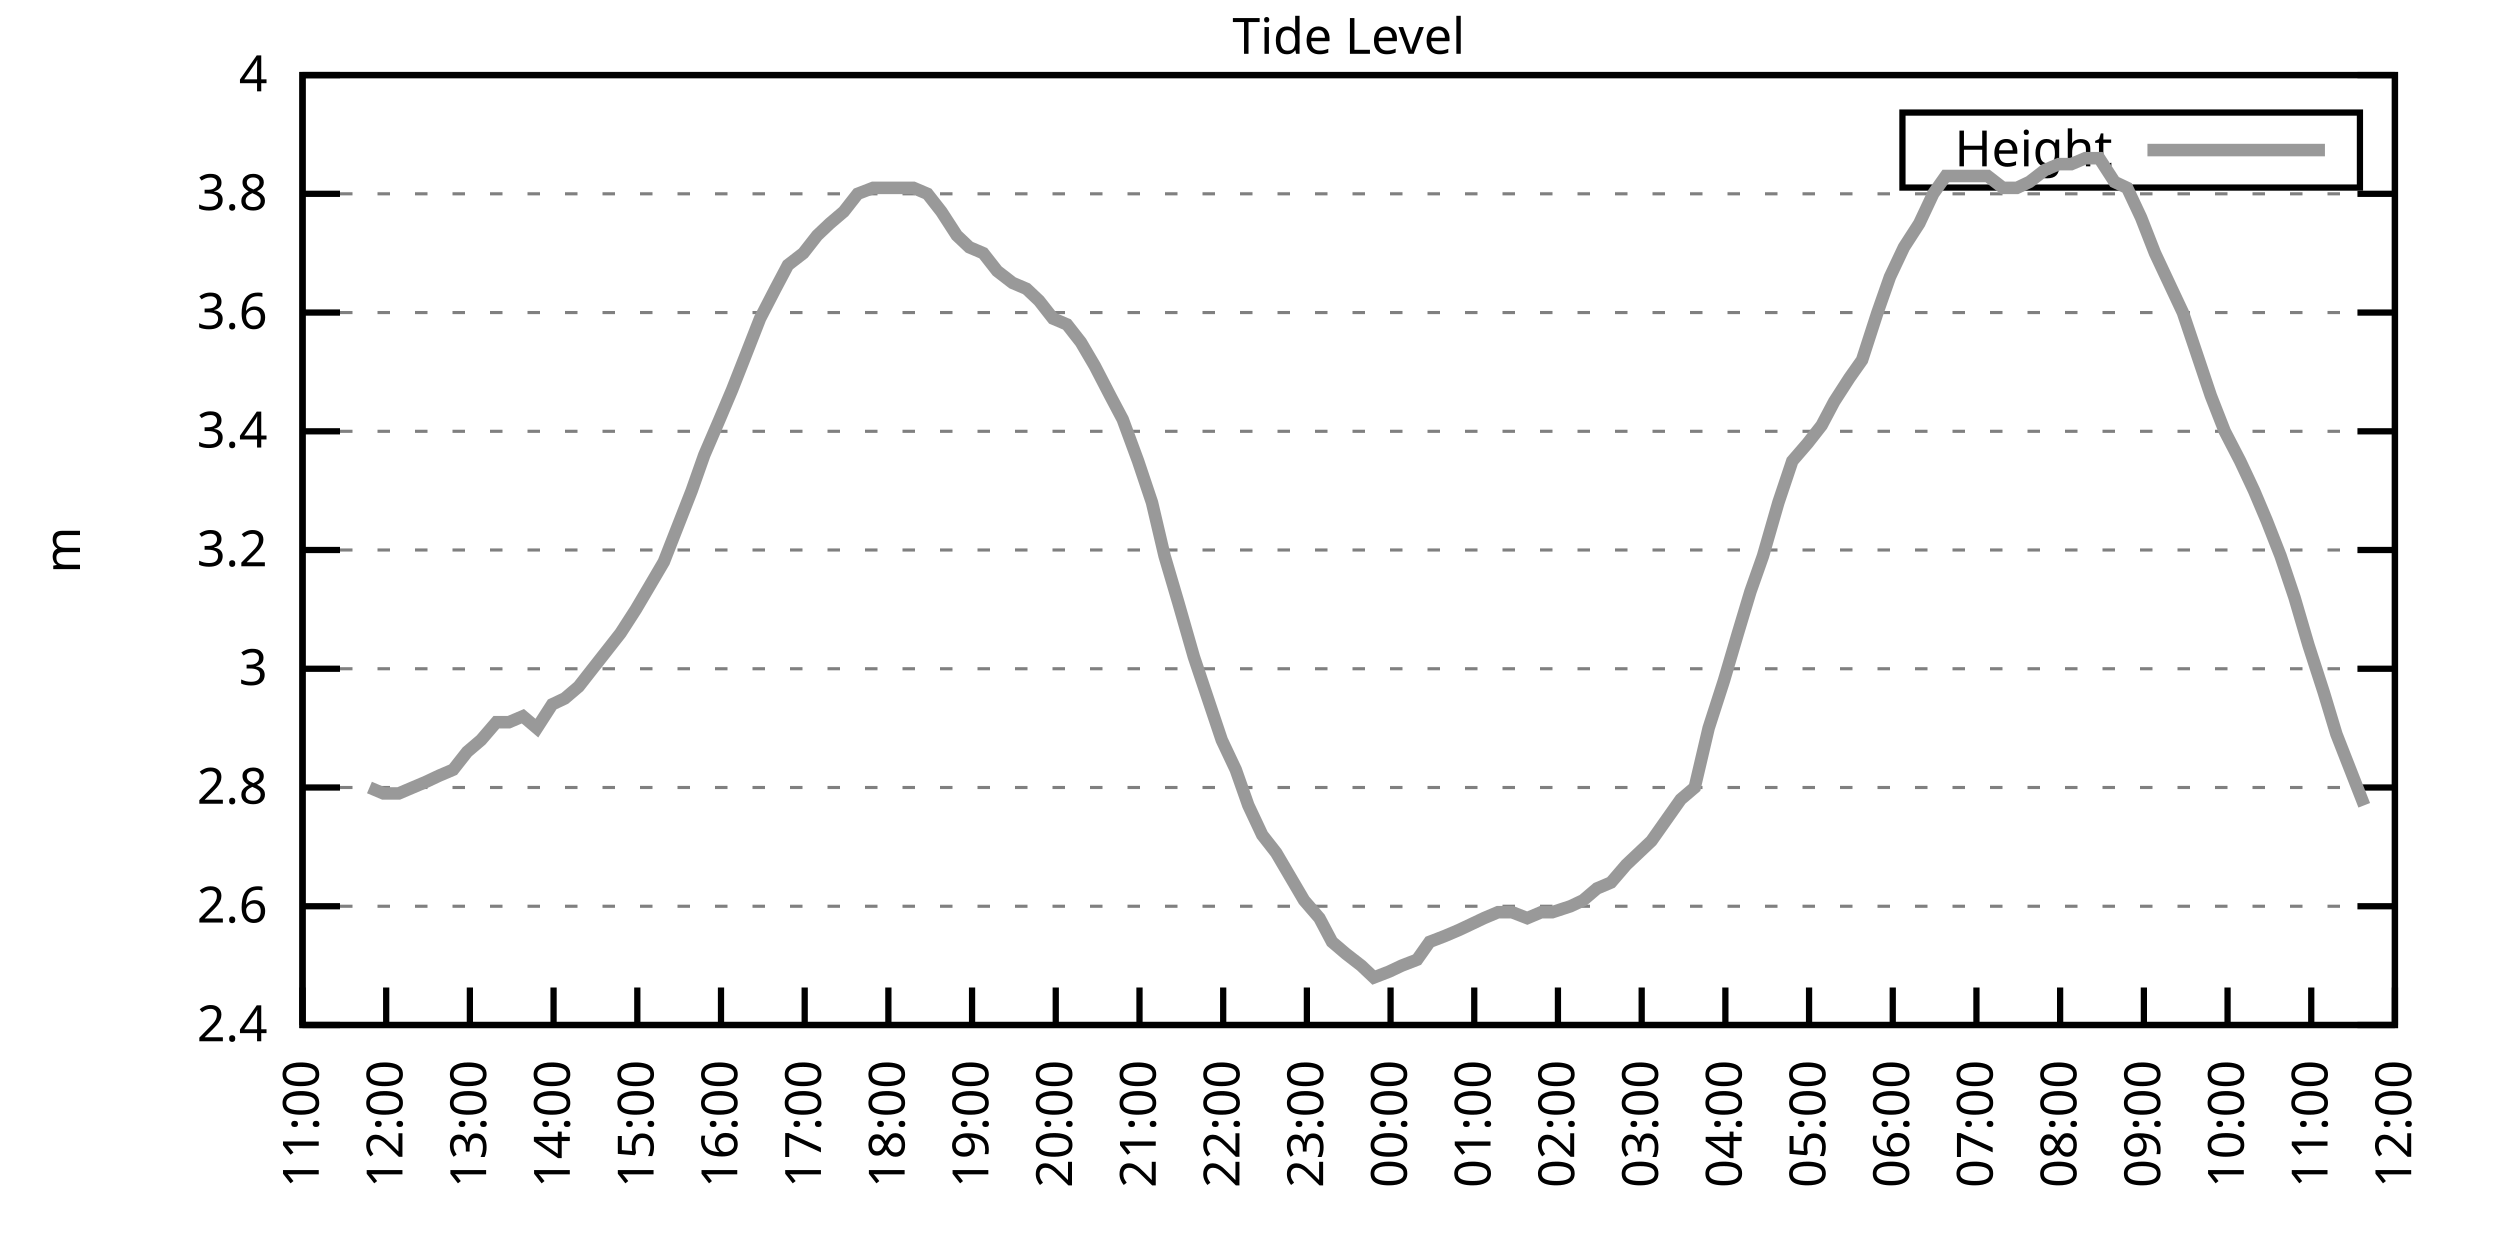
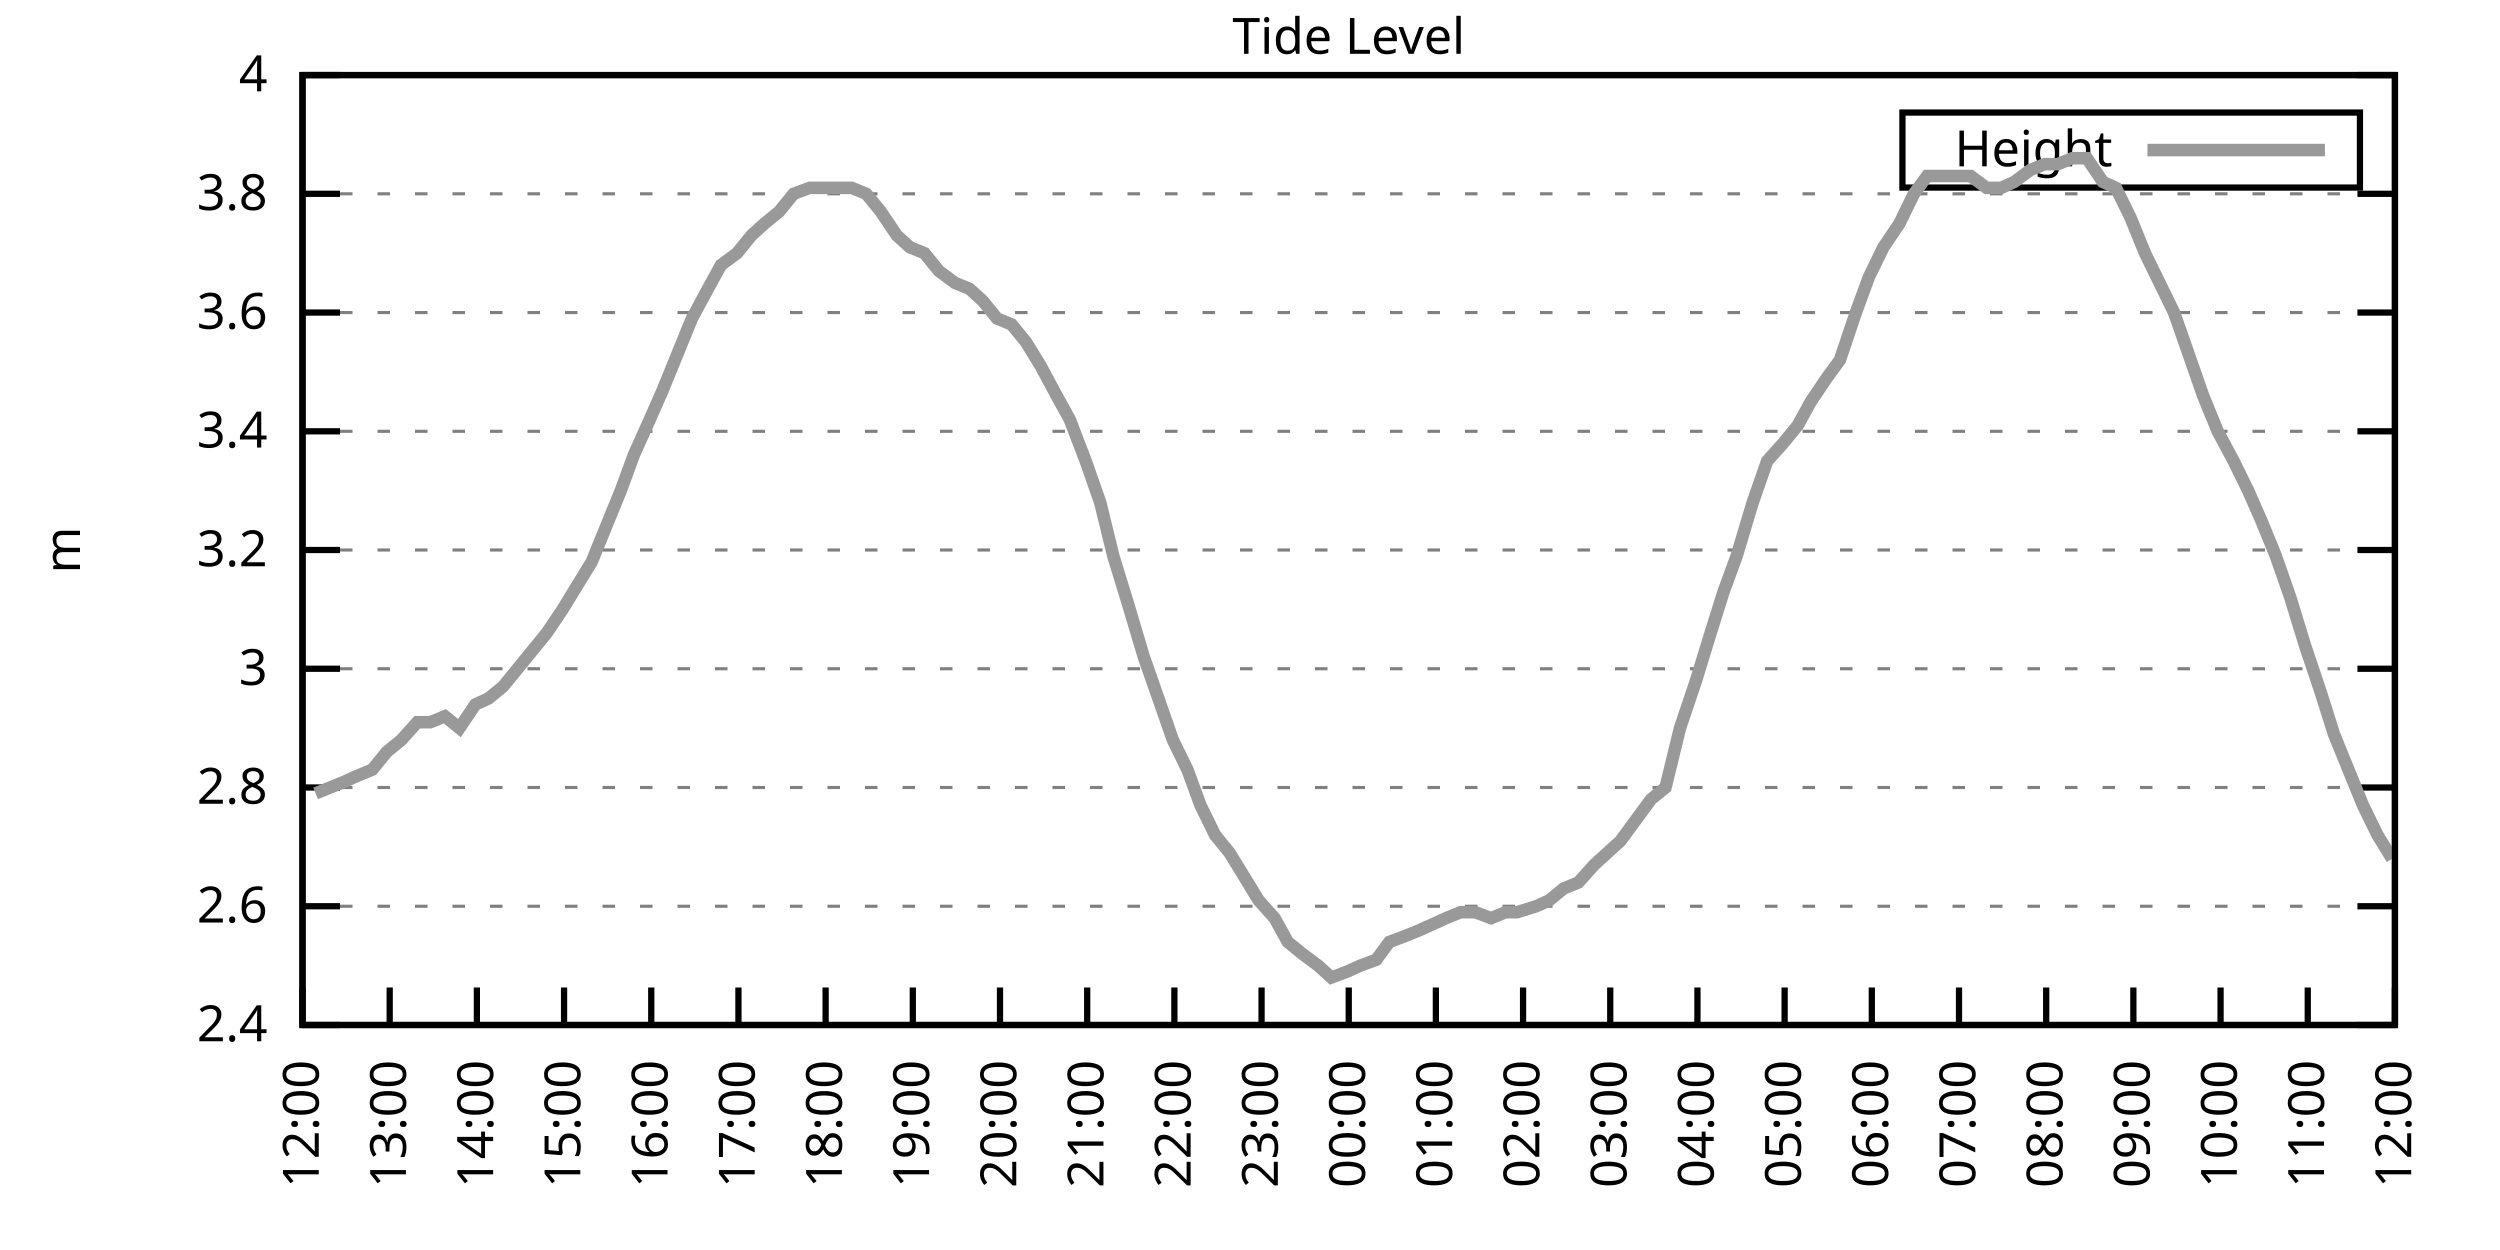
<svg xmlns="http://www.w3.org/2000/svg" xmlns:xlink="http://www.w3.org/1999/xlink" width="400" height="200" viewBox="0 0 400 200">
  <g id="gnuplot_canvas">
    <rect x="0" y="0" width="400" height="200" fill="none" />
    <defs>
      <circle id="gpDot" r="0.5" stroke-width="0.5" stroke="currentColor" />
      <path id="gpPt0" stroke-width="0.333" stroke="currentColor" d="M-1,0 h2 M0,-1 v2" />
      <path id="gpPt1" stroke-width="0.333" stroke="currentColor" d="M-1,-1 L1,1 M1,-1 L-1,1" />
      <path id="gpPt2" stroke-width="0.333" stroke="currentColor" d="M-1,0 L1,0 M0,-1 L0,1 M-1,-1 L1,1 M-1,1 L1,-1" />
      <rect id="gpPt3" stroke-width="0.333" stroke="currentColor" x="-1" y="-1" width="2" height="2" />
      <rect id="gpPt4" stroke-width="0.333" stroke="currentColor" fill="currentColor" x="-1" y="-1" width="2" height="2" />
      <circle id="gpPt5" stroke-width="0.333" stroke="currentColor" cx="0" cy="0" r="1" />
      <use xlink:href="#gpPt5" id="gpPt6" fill="currentColor" stroke="none" />
      <path id="gpPt7" stroke-width="0.333" stroke="currentColor" d="M0,-1.33 L-1.33,0.67 L1.33,0.67 z" />
      <use xlink:href="#gpPt7" id="gpPt8" fill="currentColor" stroke="none" />
      <use xlink:href="#gpPt7" id="gpPt9" stroke="currentColor" transform="rotate(180)" />
      <use xlink:href="#gpPt9" id="gpPt10" fill="currentColor" stroke="none" />
      <use xlink:href="#gpPt3" id="gpPt11" stroke="currentColor" transform="rotate(45)" />
      <use xlink:href="#gpPt11" id="gpPt12" fill="currentColor" stroke="none" />
      <path id="gpPt13" stroke-width="0.333" stroke="currentColor" d="M0,1.330 L1.265,0.411 L0.782,-1.067 L-0.782,-1.076 L-1.265,0.411 z" />
      <use xlink:href="#gpPt13" id="gpPt14" fill="currentColor" stroke="none" />
      <filter id="textbox" filterUnits="objectBoundingBox" x="0" y="0" height="1" width="1">
        <feFlood flood-color="white" flood-opacity="1" result="bgnd" />
        <feComposite in="SourceGraphic" in2="bgnd" operator="atop" />
      </filter>
      <filter id="greybox" filterUnits="objectBoundingBox" x="0" y="0" height="1" width="1">
        <feFlood flood-color="lightgrey" flood-opacity="1" result="grey" />
        <feComposite in="SourceGraphic" in2="grey" operator="atop" />
      </filter>
    </defs>
    <g fill="none" color="white" stroke="currentColor" stroke-width="1.00" stroke-linecap="butt" stroke-linejoin="miter">
</g>
    <g fill="none" color="black" stroke="currentColor" stroke-width="1.00" stroke-linecap="butt" stroke-linejoin="miter">
      <g stroke="none" shape-rendering="crispEdges">
        <polygon fill="rgb(255, 255, 255)" points="48.40,164.00 383.18,164.00 383.18,12.02 48.40,12.02 " />
      </g>
    </g>
    <g fill="none" color="black" stroke="currentColor" stroke-width="1.00" stroke-linecap="butt" stroke-linejoin="miter">
</g>
    <g fill="none" color="black" stroke="black" stroke-width="0.50" stroke-linecap="butt" stroke-linejoin="miter">
</g>
    <g fill="none" color="gray" stroke="currentColor" stroke-width="0.50" stroke-linecap="butt" stroke-linejoin="miter">
      <path stroke="gray" stroke-dasharray="2,4" class="gridline" d="M48.40,164.00 L383.19,164.00  " />
    </g>
    <g fill="none" color="gray" stroke="gray" stroke-width="1.00" stroke-linecap="butt" stroke-linejoin="miter">
</g>
    <g fill="none" color="black" stroke="currentColor" stroke-width="1.00" stroke-linecap="butt" stroke-linejoin="miter">
      <path stroke="black" d="M48.40,164.00 L54.40,164.00 M383.19,164.00 L377.19,164.00  " />
      <g transform="translate(42.80,166.60)" stroke="none" fill="black" font-family="Sans" font-size="8.00" text-anchor="end">
        <text>
          <tspan font-family="Sans"> 2.4</tspan>
        </text>
      </g>
    </g>
    <g fill="none" color="black" stroke="currentColor" stroke-width="1.00" stroke-linecap="butt" stroke-linejoin="miter">
</g>
    <g fill="none" color="black" stroke="black" stroke-width="0.50" stroke-linecap="butt" stroke-linejoin="miter">
</g>
    <g fill="none" color="gray" stroke="currentColor" stroke-width="0.50" stroke-linecap="butt" stroke-linejoin="miter">
      <path stroke="gray" stroke-dasharray="2,4" class="gridline" d="M48.40,145.00 L383.19,145.00  " />
    </g>
    <g fill="none" color="gray" stroke="gray" stroke-width="1.00" stroke-linecap="butt" stroke-linejoin="miter">
</g>
    <g fill="none" color="black" stroke="currentColor" stroke-width="1.00" stroke-linecap="butt" stroke-linejoin="miter">
      <path stroke="black" d="M48.40,145.00 L54.40,145.00 M383.19,145.00 L377.19,145.00  " />
      <g transform="translate(42.80,147.60)" stroke="none" fill="black" font-family="Sans" font-size="8.00" text-anchor="end">
        <text>
          <tspan font-family="Sans"> 2.6</tspan>
        </text>
      </g>
    </g>
    <g fill="none" color="black" stroke="currentColor" stroke-width="1.00" stroke-linecap="butt" stroke-linejoin="miter">
</g>
    <g fill="none" color="black" stroke="black" stroke-width="0.50" stroke-linecap="butt" stroke-linejoin="miter">
</g>
    <g fill="none" color="gray" stroke="currentColor" stroke-width="0.50" stroke-linecap="butt" stroke-linejoin="miter">
      <path stroke="gray" stroke-dasharray="2,4" class="gridline" d="M48.40,126.00 L383.19,126.00  " />
    </g>
    <g fill="none" color="gray" stroke="gray" stroke-width="1.00" stroke-linecap="butt" stroke-linejoin="miter">
</g>
    <g fill="none" color="black" stroke="currentColor" stroke-width="1.00" stroke-linecap="butt" stroke-linejoin="miter">
      <path stroke="black" d="M48.40,126.00 L54.40,126.00 M383.19,126.00 L377.19,126.00  " />
      <g transform="translate(42.80,128.60)" stroke="none" fill="black" font-family="Sans" font-size="8.00" text-anchor="end">
        <text>
          <tspan font-family="Sans"> 2.8</tspan>
        </text>
      </g>
    </g>
    <g fill="none" color="black" stroke="currentColor" stroke-width="1.00" stroke-linecap="butt" stroke-linejoin="miter">
</g>
    <g fill="none" color="black" stroke="black" stroke-width="0.50" stroke-linecap="butt" stroke-linejoin="miter">
</g>
    <g fill="none" color="gray" stroke="currentColor" stroke-width="0.50" stroke-linecap="butt" stroke-linejoin="miter">
      <path stroke="gray" stroke-dasharray="2,4" class="gridline" d="M48.40,107.00 L383.19,107.00  " />
    </g>
    <g fill="none" color="gray" stroke="gray" stroke-width="1.00" stroke-linecap="butt" stroke-linejoin="miter">
</g>
    <g fill="none" color="black" stroke="currentColor" stroke-width="1.00" stroke-linecap="butt" stroke-linejoin="miter">
      <path stroke="black" d="M48.40,107.00 L54.40,107.00 M383.19,107.00 L377.19,107.00  " />
      <g transform="translate(42.80,109.60)" stroke="none" fill="black" font-family="Sans" font-size="8.00" text-anchor="end">
        <text>
          <tspan font-family="Sans"> 3</tspan>
        </text>
      </g>
    </g>
    <g fill="none" color="black" stroke="currentColor" stroke-width="1.00" stroke-linecap="butt" stroke-linejoin="miter">
</g>
    <g fill="none" color="black" stroke="black" stroke-width="0.50" stroke-linecap="butt" stroke-linejoin="miter">
</g>
    <g fill="none" color="gray" stroke="currentColor" stroke-width="0.50" stroke-linecap="butt" stroke-linejoin="miter">
      <path stroke="gray" stroke-dasharray="2,4" class="gridline" d="M48.40,88.00 L383.19,88.00  " />
    </g>
    <g fill="none" color="gray" stroke="gray" stroke-width="1.00" stroke-linecap="butt" stroke-linejoin="miter">
</g>
    <g fill="none" color="black" stroke="currentColor" stroke-width="1.00" stroke-linecap="butt" stroke-linejoin="miter">
      <path stroke="black" d="M48.40,88.00 L54.40,88.00 M383.19,88.00 L377.19,88.00  " />
      <g transform="translate(42.80,90.60)" stroke="none" fill="black" font-family="Sans" font-size="8.00" text-anchor="end">
        <text>
          <tspan font-family="Sans"> 3.2</tspan>
        </text>
      </g>
    </g>
    <g fill="none" color="black" stroke="currentColor" stroke-width="1.00" stroke-linecap="butt" stroke-linejoin="miter">
</g>
    <g fill="none" color="black" stroke="black" stroke-width="0.50" stroke-linecap="butt" stroke-linejoin="miter">
</g>
    <g fill="none" color="gray" stroke="currentColor" stroke-width="0.50" stroke-linecap="butt" stroke-linejoin="miter">
      <path stroke="gray" stroke-dasharray="2,4" class="gridline" d="M48.40,69.01 L383.19,69.01  " />
    </g>
    <g fill="none" color="gray" stroke="gray" stroke-width="1.00" stroke-linecap="butt" stroke-linejoin="miter">
</g>
    <g fill="none" color="black" stroke="currentColor" stroke-width="1.00" stroke-linecap="butt" stroke-linejoin="miter">
      <path stroke="black" d="M48.40,69.01 L54.40,69.01 M383.19,69.01 L377.19,69.01  " />
      <g transform="translate(42.80,71.61)" stroke="none" fill="black" font-family="Sans" font-size="8.00" text-anchor="end">
        <text>
          <tspan font-family="Sans"> 3.4</tspan>
        </text>
      </g>
    </g>
    <g fill="none" color="black" stroke="currentColor" stroke-width="1.00" stroke-linecap="butt" stroke-linejoin="miter">
</g>
    <g fill="none" color="black" stroke="black" stroke-width="0.50" stroke-linecap="butt" stroke-linejoin="miter">
</g>
    <g fill="none" color="gray" stroke="currentColor" stroke-width="0.50" stroke-linecap="butt" stroke-linejoin="miter">
      <path stroke="gray" stroke-dasharray="2,4" class="gridline" d="M48.40,50.01 L383.19,50.01  " />
    </g>
    <g fill="none" color="gray" stroke="gray" stroke-width="1.00" stroke-linecap="butt" stroke-linejoin="miter">
</g>
    <g fill="none" color="black" stroke="currentColor" stroke-width="1.00" stroke-linecap="butt" stroke-linejoin="miter">
      <path stroke="black" d="M48.40,50.01 L54.40,50.01 M383.19,50.01 L377.19,50.01  " />
      <g transform="translate(42.80,52.61)" stroke="none" fill="black" font-family="Sans" font-size="8.00" text-anchor="end">
        <text>
          <tspan font-family="Sans"> 3.6</tspan>
        </text>
      </g>
    </g>
    <g fill="none" color="black" stroke="currentColor" stroke-width="1.00" stroke-linecap="butt" stroke-linejoin="miter">
</g>
    <g fill="none" color="black" stroke="black" stroke-width="0.50" stroke-linecap="butt" stroke-linejoin="miter">
</g>
    <g fill="none" color="gray" stroke="currentColor" stroke-width="0.50" stroke-linecap="butt" stroke-linejoin="miter">
      <path stroke="gray" stroke-dasharray="2,4" class="gridline" d="M48.40,31.01 L383.19,31.01  " />
    </g>
    <g fill="none" color="gray" stroke="gray" stroke-width="1.00" stroke-linecap="butt" stroke-linejoin="miter">
</g>
    <g fill="none" color="black" stroke="currentColor" stroke-width="1.00" stroke-linecap="butt" stroke-linejoin="miter">
      <path stroke="black" d="M48.40,31.01 L54.40,31.01 M383.19,31.01 L377.19,31.01  " />
      <g transform="translate(42.80,33.61)" stroke="none" fill="black" font-family="Sans" font-size="8.00" text-anchor="end">
        <text>
          <tspan font-family="Sans"> 3.8</tspan>
        </text>
      </g>
    </g>
    <g fill="none" color="black" stroke="currentColor" stroke-width="1.00" stroke-linecap="butt" stroke-linejoin="miter">
</g>
    <g fill="none" color="black" stroke="black" stroke-width="0.50" stroke-linecap="butt" stroke-linejoin="miter">
</g>
    <g fill="none" color="gray" stroke="currentColor" stroke-width="0.50" stroke-linecap="butt" stroke-linejoin="miter">
      <path stroke="gray" stroke-dasharray="2,4" class="gridline" d="M48.40,12.01 L383.19,12.01  " />
    </g>
    <g fill="none" color="gray" stroke="gray" stroke-width="1.00" stroke-linecap="butt" stroke-linejoin="miter">
</g>
    <g fill="none" color="black" stroke="currentColor" stroke-width="1.00" stroke-linecap="butt" stroke-linejoin="miter">
      <path stroke="black" d="M48.40,12.01 L54.40,12.01 M383.19,12.01 L377.19,12.01  " />
      <g transform="translate(42.80,14.61)" stroke="none" fill="black" font-family="Sans" font-size="8.00" text-anchor="end">
        <text>
          <tspan font-family="Sans"> 4</tspan>
        </text>
      </g>
    </g>
    <g fill="none" color="black" stroke="currentColor" stroke-width="1.00" stroke-linecap="butt" stroke-linejoin="miter">
      <path stroke="black" d="M48.40,164.00 L48.40,158.00  " />
      <g transform="translate(51.00,169.60) rotate(270.00)" stroke="none" fill="black" font-family="Sans" font-size="8.00" text-anchor="end">
        <text>
-           <tspan font-family="Sans">11:00</tspan>
-         </text>
-       </g>
-     </g>
-     <g fill="none" color="black" stroke="currentColor" stroke-width="1.00" stroke-linecap="butt" stroke-linejoin="miter">
-       <path stroke="black" d="M61.79,164.00 L61.79,158.00  " />
-       <g transform="translate(64.39,169.60) rotate(270.00)" stroke="none" fill="black" font-family="Sans" font-size="8.00" text-anchor="end">
-         <text>
          <tspan font-family="Sans">12:00</tspan>
        </text>
      </g>
    </g>
    <g fill="none" color="black" stroke="currentColor" stroke-width="1.00" stroke-linecap="butt" stroke-linejoin="miter">
-       <path stroke="black" d="M75.18,164.00 L75.18,158.00  " />
-       <g transform="translate(77.78,169.60) rotate(270.00)" stroke="none" fill="black" font-family="Sans" font-size="8.00" text-anchor="end">
+       <path stroke="black" d="M62.35,164.00 L62.35,158.00  " />
+       <g transform="translate(64.95,169.60) rotate(270.00)" stroke="none" fill="black" font-family="Sans" font-size="8.00" text-anchor="end">
        <text>
          <tspan font-family="Sans">13:00</tspan>
        </text>
      </g>
    </g>
    <g fill="none" color="black" stroke="currentColor" stroke-width="1.00" stroke-linecap="butt" stroke-linejoin="miter">
-       <path stroke="black" d="M88.57,164.00 L88.57,158.00  " />
-       <g transform="translate(91.17,169.60) rotate(270.00)" stroke="none" fill="black" font-family="Sans" font-size="8.00" text-anchor="end">
+       <path stroke="black" d="M76.30,164.00 L76.30,158.00  " />
+       <g transform="translate(78.90,169.60) rotate(270.00)" stroke="none" fill="black" font-family="Sans" font-size="8.00" text-anchor="end">
        <text>
          <tspan font-family="Sans">14:00</tspan>
        </text>
      </g>
    </g>
    <g fill="none" color="black" stroke="currentColor" stroke-width="1.00" stroke-linecap="butt" stroke-linejoin="miter">
-       <path stroke="black" d="M101.97,164.00 L101.97,158.00  " />
-       <g transform="translate(104.57,169.60) rotate(270.00)" stroke="none" fill="black" font-family="Sans" font-size="8.00" text-anchor="end">
+       <path stroke="black" d="M90.25,164.00 L90.25,158.00  " />
+       <g transform="translate(92.85,169.60) rotate(270.00)" stroke="none" fill="black" font-family="Sans" font-size="8.00" text-anchor="end">
        <text>
          <tspan font-family="Sans">15:00</tspan>
        </text>
      </g>
    </g>
    <g fill="none" color="black" stroke="currentColor" stroke-width="1.00" stroke-linecap="butt" stroke-linejoin="miter">
-       <path stroke="black" d="M115.36,164.00 L115.36,158.00  " />
-       <g transform="translate(117.96,169.60) rotate(270.00)" stroke="none" fill="black" font-family="Sans" font-size="8.00" text-anchor="end">
+       <path stroke="black" d="M104.20,164.00 L104.20,158.00  " />
+       <g transform="translate(106.80,169.60) rotate(270.00)" stroke="none" fill="black" font-family="Sans" font-size="8.00" text-anchor="end">
        <text>
          <tspan font-family="Sans">16:00</tspan>
        </text>
      </g>
    </g>
    <g fill="none" color="black" stroke="currentColor" stroke-width="1.00" stroke-linecap="butt" stroke-linejoin="miter">
-       <path stroke="black" d="M128.75,164.00 L128.75,158.00  " />
-       <g transform="translate(131.35,169.60) rotate(270.00)" stroke="none" fill="black" font-family="Sans" font-size="8.00" text-anchor="end">
+       <path stroke="black" d="M118.15,164.00 L118.15,158.00  " />
+       <g transform="translate(120.75,169.60) rotate(270.00)" stroke="none" fill="black" font-family="Sans" font-size="8.00" text-anchor="end">
        <text>
          <tspan font-family="Sans">17:00</tspan>
        </text>
      </g>
    </g>
    <g fill="none" color="black" stroke="currentColor" stroke-width="1.00" stroke-linecap="butt" stroke-linejoin="miter">
-       <path stroke="black" d="M142.14,164.00 L142.14,158.00  " />
-       <g transform="translate(144.74,169.60) rotate(270.00)" stroke="none" fill="black" font-family="Sans" font-size="8.00" text-anchor="end">
+       <path stroke="black" d="M132.10,164.00 L132.10,158.00  " />
+       <g transform="translate(134.70,169.60) rotate(270.00)" stroke="none" fill="black" font-family="Sans" font-size="8.00" text-anchor="end">
        <text>
          <tspan font-family="Sans">18:00</tspan>
        </text>
      </g>
    </g>
    <g fill="none" color="black" stroke="currentColor" stroke-width="1.00" stroke-linecap="butt" stroke-linejoin="miter">
-       <path stroke="black" d="M155.53,164.00 L155.53,158.00  " />
-       <g transform="translate(158.13,169.60) rotate(270.00)" stroke="none" fill="black" font-family="Sans" font-size="8.00" text-anchor="end">
+       <path stroke="black" d="M146.05,164.00 L146.05,158.00  " />
+       <g transform="translate(148.65,169.60) rotate(270.00)" stroke="none" fill="black" font-family="Sans" font-size="8.00" text-anchor="end">
        <text>
          <tspan font-family="Sans">19:00</tspan>
        </text>
      </g>
    </g>
    <g fill="none" color="black" stroke="currentColor" stroke-width="1.00" stroke-linecap="butt" stroke-linejoin="miter">
-       <path stroke="black" d="M168.92,164.00 L168.92,158.00  " />
-       <g transform="translate(171.52,169.60) rotate(270.00)" stroke="none" fill="black" font-family="Sans" font-size="8.00" text-anchor="end">
+       <path stroke="black" d="M160.00,164.00 L160.00,158.00  " />
+       <g transform="translate(162.60,169.60) rotate(270.00)" stroke="none" fill="black" font-family="Sans" font-size="8.00" text-anchor="end">
        <text>
          <tspan font-family="Sans">20:00</tspan>
        </text>
      </g>
    </g>
    <g fill="none" color="black" stroke="currentColor" stroke-width="1.00" stroke-linecap="butt" stroke-linejoin="miter">
-       <path stroke="black" d="M182.32,164.00 L182.32,158.00  " />
-       <g transform="translate(184.92,169.60) rotate(270.00)" stroke="none" fill="black" font-family="Sans" font-size="8.00" text-anchor="end">
+       <path stroke="black" d="M173.95,164.00 L173.95,158.00  " />
+       <g transform="translate(176.55,169.60) rotate(270.00)" stroke="none" fill="black" font-family="Sans" font-size="8.00" text-anchor="end">
        <text>
          <tspan font-family="Sans">21:00</tspan>
        </text>
      </g>
    </g>
    <g fill="none" color="black" stroke="currentColor" stroke-width="1.00" stroke-linecap="butt" stroke-linejoin="miter">
-       <path stroke="black" d="M195.71,164.00 L195.71,158.00  " />
-       <g transform="translate(198.31,169.60) rotate(270.00)" stroke="none" fill="black" font-family="Sans" font-size="8.00" text-anchor="end">
+       <path stroke="black" d="M187.90,164.00 L187.90,158.00  " />
+       <g transform="translate(190.50,169.60) rotate(270.00)" stroke="none" fill="black" font-family="Sans" font-size="8.00" text-anchor="end">
        <text>
          <tspan font-family="Sans">22:00</tspan>
        </text>
      </g>
    </g>
    <g fill="none" color="black" stroke="currentColor" stroke-width="1.00" stroke-linecap="butt" stroke-linejoin="miter">
-       <path stroke="black" d="M209.10,164.00 L209.10,158.00  " />
-       <g transform="translate(211.70,169.60) rotate(270.00)" stroke="none" fill="black" font-family="Sans" font-size="8.00" text-anchor="end">
+       <path stroke="black" d="M201.85,164.00 L201.85,158.00  " />
+       <g transform="translate(204.45,169.60) rotate(270.00)" stroke="none" fill="black" font-family="Sans" font-size="8.00" text-anchor="end">
        <text>
          <tspan font-family="Sans">23:00</tspan>
        </text>
      </g>
    </g>
    <g fill="none" color="black" stroke="currentColor" stroke-width="1.00" stroke-linecap="butt" stroke-linejoin="miter">
-       <path stroke="black" d="M222.49,164.00 L222.49,158.00  " />
-       <g transform="translate(225.09,169.60) rotate(270.00)" stroke="none" fill="black" font-family="Sans" font-size="8.00" text-anchor="end">
+       <path stroke="black" d="M215.80,164.00 L215.80,158.00  " />
+       <g transform="translate(218.40,169.60) rotate(270.00)" stroke="none" fill="black" font-family="Sans" font-size="8.00" text-anchor="end">
        <text>
          <tspan font-family="Sans">00:00</tspan>
        </text>
      </g>
    </g>
    <g fill="none" color="black" stroke="currentColor" stroke-width="1.00" stroke-linecap="butt" stroke-linejoin="miter">
-       <path stroke="black" d="M235.88,164.00 L235.88,158.00  " />
-       <g transform="translate(238.48,169.60) rotate(270.00)" stroke="none" fill="black" font-family="Sans" font-size="8.00" text-anchor="end">
+       <path stroke="black" d="M229.74,164.00 L229.74,158.00  " />
+       <g transform="translate(232.34,169.60) rotate(270.00)" stroke="none" fill="black" font-family="Sans" font-size="8.00" text-anchor="end">
        <text>
          <tspan font-family="Sans">01:00</tspan>
        </text>
      </g>
    </g>
    <g fill="none" color="black" stroke="currentColor" stroke-width="1.00" stroke-linecap="butt" stroke-linejoin="miter">
-       <path stroke="black" d="M249.27,164.00 L249.27,158.00  " />
-       <g transform="translate(251.87,169.60) rotate(270.00)" stroke="none" fill="black" font-family="Sans" font-size="8.00" text-anchor="end">
+       <path stroke="black" d="M243.69,164.00 L243.69,158.00  " />
+       <g transform="translate(246.29,169.60) rotate(270.00)" stroke="none" fill="black" font-family="Sans" font-size="8.00" text-anchor="end">
        <text>
          <tspan font-family="Sans">02:00</tspan>
        </text>
      </g>
    </g>
    <g fill="none" color="black" stroke="currentColor" stroke-width="1.00" stroke-linecap="butt" stroke-linejoin="miter">
-       <path stroke="black" d="M262.67,164.00 L262.67,158.00  " />
-       <g transform="translate(265.27,169.60) rotate(270.00)" stroke="none" fill="black" font-family="Sans" font-size="8.00" text-anchor="end">
+       <path stroke="black" d="M257.64,164.00 L257.64,158.00  " />
+       <g transform="translate(260.24,169.60) rotate(270.00)" stroke="none" fill="black" font-family="Sans" font-size="8.00" text-anchor="end">
        <text>
          <tspan font-family="Sans">03:00</tspan>
        </text>
      </g>
    </g>
    <g fill="none" color="black" stroke="currentColor" stroke-width="1.00" stroke-linecap="butt" stroke-linejoin="miter">
-       <path stroke="black" d="M276.06,164.00 L276.06,158.00  " />
-       <g transform="translate(278.66,169.60) rotate(270.00)" stroke="none" fill="black" font-family="Sans" font-size="8.00" text-anchor="end">
+       <path stroke="black" d="M271.59,164.00 L271.59,158.00  " />
+       <g transform="translate(274.19,169.60) rotate(270.00)" stroke="none" fill="black" font-family="Sans" font-size="8.00" text-anchor="end">
        <text>
          <tspan font-family="Sans">04:00</tspan>
        </text>
      </g>
    </g>
    <g fill="none" color="black" stroke="currentColor" stroke-width="1.00" stroke-linecap="butt" stroke-linejoin="miter">
-       <path stroke="black" d="M289.45,164.00 L289.45,158.00  " />
-       <g transform="translate(292.05,169.60) rotate(270.00)" stroke="none" fill="black" font-family="Sans" font-size="8.00" text-anchor="end">
+       <path stroke="black" d="M285.54,164.00 L285.54,158.00  " />
+       <g transform="translate(288.14,169.60) rotate(270.00)" stroke="none" fill="black" font-family="Sans" font-size="8.00" text-anchor="end">
        <text>
          <tspan font-family="Sans">05:00</tspan>
        </text>
      </g>
    </g>
    <g fill="none" color="black" stroke="currentColor" stroke-width="1.00" stroke-linecap="butt" stroke-linejoin="miter">
-       <path stroke="black" d="M302.84,164.00 L302.84,158.00  " />
-       <g transform="translate(305.44,169.60) rotate(270.00)" stroke="none" fill="black" font-family="Sans" font-size="8.00" text-anchor="end">
+       <path stroke="black" d="M299.49,164.00 L299.49,158.00  " />
+       <g transform="translate(302.09,169.60) rotate(270.00)" stroke="none" fill="black" font-family="Sans" font-size="8.00" text-anchor="end">
        <text>
          <tspan font-family="Sans">06:00</tspan>
        </text>
      </g>
    </g>
    <g fill="none" color="black" stroke="currentColor" stroke-width="1.00" stroke-linecap="butt" stroke-linejoin="miter">
-       <path stroke="black" d="M316.23,164.00 L316.23,158.00  " />
-       <g transform="translate(318.83,169.60) rotate(270.00)" stroke="none" fill="black" font-family="Sans" font-size="8.00" text-anchor="end">
+       <path stroke="black" d="M313.44,164.00 L313.44,158.00  " />
+       <g transform="translate(316.04,169.60) rotate(270.00)" stroke="none" fill="black" font-family="Sans" font-size="8.00" text-anchor="end">
        <text>
          <tspan font-family="Sans">07:00</tspan>
        </text>
      </g>
    </g>
    <g fill="none" color="black" stroke="currentColor" stroke-width="1.00" stroke-linecap="butt" stroke-linejoin="miter">
-       <path stroke="black" d="M329.62,164.00 L329.62,158.00  " />
-       <g transform="translate(332.22,169.60) rotate(270.00)" stroke="none" fill="black" font-family="Sans" font-size="8.00" text-anchor="end">
+       <path stroke="black" d="M327.39,164.00 L327.39,158.00  " />
+       <g transform="translate(329.99,169.60) rotate(270.00)" stroke="none" fill="black" font-family="Sans" font-size="8.00" text-anchor="end">
        <text>
          <tspan font-family="Sans">08:00</tspan>
        </text>
      </g>
    </g>
    <g fill="none" color="black" stroke="currentColor" stroke-width="1.00" stroke-linecap="butt" stroke-linejoin="miter">
-       <path stroke="black" d="M343.02,164.00 L343.02,158.00  " />
-       <g transform="translate(345.62,169.60) rotate(270.00)" stroke="none" fill="black" font-family="Sans" font-size="8.00" text-anchor="end">
+       <path stroke="black" d="M341.34,164.00 L341.34,158.00  " />
+       <g transform="translate(343.94,169.60) rotate(270.00)" stroke="none" fill="black" font-family="Sans" font-size="8.00" text-anchor="end">
        <text>
          <tspan font-family="Sans">09:00</tspan>
        </text>
      </g>
    </g>
    <g fill="none" color="black" stroke="currentColor" stroke-width="1.00" stroke-linecap="butt" stroke-linejoin="miter">
-       <path stroke="black" d="M356.41,164.00 L356.41,158.00  " />
-       <g transform="translate(359.01,169.60) rotate(270.00)" stroke="none" fill="black" font-family="Sans" font-size="8.00" text-anchor="end">
+       <path stroke="black" d="M355.29,164.00 L355.29,158.00  " />
+       <g transform="translate(357.89,169.60) rotate(270.00)" stroke="none" fill="black" font-family="Sans" font-size="8.00" text-anchor="end">
        <text>
          <tspan font-family="Sans">10:00</tspan>
        </text>
      </g>
    </g>
    <g fill="none" color="black" stroke="currentColor" stroke-width="1.00" stroke-linecap="butt" stroke-linejoin="miter">
-       <path stroke="black" d="M369.80,164.00 L369.80,158.00  " />
-       <g transform="translate(372.40,169.60) rotate(270.00)" stroke="none" fill="black" font-family="Sans" font-size="8.00" text-anchor="end">
+       <path stroke="black" d="M369.24,164.00 L369.24,158.00  " />
+       <g transform="translate(371.84,169.60) rotate(270.00)" stroke="none" fill="black" font-family="Sans" font-size="8.00" text-anchor="end">
        <text>
          <tspan font-family="Sans">11:00</tspan>
        </text>
      </g>
    </g>
    <g fill="none" color="black" stroke="currentColor" stroke-width="1.00" stroke-linecap="butt" stroke-linejoin="miter">
      <path stroke="black" d="M383.19,164.00 L383.19,158.00  " />
      <g transform="translate(385.79,169.60) rotate(270.00)" stroke="none" fill="black" font-family="Sans" font-size="8.00" text-anchor="end">
        <text>
          <tspan font-family="Sans">12:00</tspan>
        </text>
      </g>
    </g>
    <g fill="none" color="black" stroke="currentColor" stroke-width="1.00" stroke-linecap="butt" stroke-linejoin="miter">
</g>
    <g fill="none" color="black" stroke="currentColor" stroke-width="1.00" stroke-linecap="butt" stroke-linejoin="miter">
      <path stroke="black" d="M48.40,12.01 L48.40,164.00 L383.19,164.00 L383.19,12.01 L48.40,12.01 Z  " />
    </g>
    <g fill="none" color="black" stroke="currentColor" stroke-width="1.00" stroke-linecap="butt" stroke-linejoin="miter">
</g>
    <g fill="none" color="black" stroke="currentColor" stroke-width="1.00" stroke-linecap="butt" stroke-linejoin="miter">
      <path stroke="black" d="M304.39,30.01 L304.39,18.01 L377.59,18.01 L377.59,30.01 L304.39,30.01 Z  " />
    </g>
    <g id="Tide_level_plot_1">
      <g fill="none" color="white" stroke="black" stroke-width="2.00" stroke-linecap="butt" stroke-linejoin="miter">
</g>
      <g fill="none" color="black" stroke="currentColor" stroke-width="2.00" stroke-linecap="butt" stroke-linejoin="miter">
        <g transform="translate(337.99,26.61)" stroke="none" fill="black" font-family="Sans" font-size="8.00" text-anchor="end">
          <text>
            <tspan font-family="Sans">Height</tspan>
          </text>
        </g>
      </g>
      <g fill="none" color="black" stroke="currentColor" stroke-width="2.00" stroke-linecap="butt" stroke-linejoin="miter">
-         <path stroke="rgb(153, 153, 153)" d="M343.59,24.01 L371.99,24.01 M59.11,126.00 L61.35,126.95 L63.80,126.95 L66.03,126.00 L68.26,125.05 L70.27,124.10   L72.50,123.15 L74.74,120.30 L76.97,118.40 L79.42,115.55 L81.43,115.55 L83.66,114.60 L85.90,116.50 L88.35,112.70   L90.36,111.75 L92.59,109.85 L94.82,107.00 L97.06,104.15 L99.29,101.30 L101.74,97.50 L103.98,93.70 L106.21,89.90   L108.44,84.21 L110.67,78.51 L112.68,72.81 L115.13,67.11 L117.14,62.36 L119.38,56.66 L121.61,50.96 L124.06,46.21   L126.07,42.41 L128.53,40.51 L130.76,37.66 L132.77,35.76 L135.00,33.86 L137.23,31.01 L139.69,30.06 L141.92,30.06   L143.93,30.06 L146.16,30.06 L148.39,31.01 L150.62,33.86 L153.08,37.66 L155.09,39.56 L157.32,40.51 L159.55,43.36   L162.01,45.26 L164.24,46.21 L166.25,48.11 L168.48,50.96 L170.71,51.91 L172.94,54.76 L175.17,58.56 L177.63,63.31   L179.64,67.11 L182.09,73.76 L184.32,80.41 L186.33,88.95 L188.57,96.55 L191.02,105.10 L193.25,111.75 L195.48,118.40   L197.72,123.15 L199.73,128.85 L201.96,133.60 L204.19,136.45 L206.42,140.25 L208.65,144.05 L211.11,146.90 L213.12,150.70   L215.35,152.60 L217.80,154.50 L219.81,156.40 L222.27,155.45 L224.28,154.50 L226.73,153.55 L228.74,150.70 L231.20,149.75   L233.43,148.80 L235.44,147.85 L237.44,146.90 L239.68,145.95 L241.91,145.95 L244.36,146.90 L246.60,145.95 L248.38,145.95   L251.28,145.00 L253.29,144.05 L255.52,142.15 L257.76,141.20 L260.21,138.35 L262.22,136.45 L264.23,134.55 L266.91,130.75   L268.92,127.90 L271.15,126.00 L273.38,116.50 L275.83,108.90 L278.07,101.30 L280.07,94.65 L282.08,88.95 L284.54,80.41   L286.77,73.76 L289.23,70.91 L291.46,68.06 L293.47,64.26 L295.92,60.46 L297.93,57.61 L300.39,50.01 L302.39,44.31   L304.63,39.56 L307.08,35.76 L309.31,31.01 L311.32,28.16 L313.55,28.16 L315.79,28.16 L318.02,28.16 L320.47,30.06   L322.70,30.06 L324.71,29.11 L327.17,27.21 L329.40,26.26 L331.41,26.26 L333.64,25.31 L335.87,25.31 L338.33,29.11   L340.34,30.06 L342.57,34.81 L344.80,40.51 L347.03,45.26 L349.26,50.01 L351.50,56.66 L353.73,63.31 L355.96,69.01   L358.42,73.76 L360.65,78.51 L362.66,83.26 L364.89,88.95 L367.12,95.60 L369.35,103.20 L371.81,110.80 L373.82,117.45   L376.05,123.15 L378.28,128.85  " />
+         <path stroke="rgb(153, 153, 153)" d="M343.59,24.01 L371.99,24.01 M50.49,126.95 L52.82,126.00 L55.14,125.05 L57.23,124.10 L59.56,123.15 L61.88,120.30   L64.21,118.40 L66.77,115.55 L68.86,115.55 L71.18,114.60 L73.51,116.50 L76.07,112.70 L78.16,111.75 L80.48,109.85   L82.81,107.00 L85.13,104.15 L87.46,101.30 L90.02,97.50 L92.34,93.70 L94.67,89.90 L96.99,84.21 L99.32,78.51   L101.41,72.81 L103.97,67.11 L106.06,62.36 L108.38,56.66 L110.71,50.96 L113.27,46.21 L115.36,42.41 L117.92,40.51   L120.24,37.66 L122.33,35.76 L124.66,33.86 L126.98,31.01 L129.54,30.06 L131.87,30.06 L133.96,30.06 L136.28,30.06   L138.61,31.01 L140.93,33.86 L143.49,37.66 L145.58,39.56 L147.91,40.51 L150.23,43.36 L152.79,45.26 L155.11,46.21   L157.21,48.11 L159.53,50.96 L161.86,51.91 L164.18,54.76 L166.51,58.56 L169.06,63.31 L171.16,67.11 L173.71,73.76   L176.04,80.41 L178.13,88.95 L180.46,96.55 L183.01,105.10 L185.34,111.75 L187.66,118.40 L189.99,123.15 L192.08,128.85   L194.41,133.60 L196.73,136.45 L199.06,140.25 L201.38,144.05 L203.94,146.90 L206.03,150.70 L208.36,152.60 L210.91,154.50   L213.01,156.40 L215.56,155.45 L217.65,154.50 L220.21,153.55 L222.30,150.70 L224.86,149.75 L227.19,148.80 L229.28,147.85   L231.37,146.90 L233.70,145.95 L236.02,145.95 L238.58,146.90 L240.90,145.95 L242.76,145.95 L245.79,145.00 L247.88,144.05   L250.20,142.15 L252.53,141.20 L255.09,138.35 L257.18,136.45 L259.27,134.55 L262.06,130.75 L264.15,127.90 L266.48,126.00   L268.80,116.50 L271.36,108.90 L273.69,101.30 L275.78,94.65 L277.87,88.95 L280.43,80.41 L282.75,73.76 L285.31,70.91   L287.64,68.06 L289.73,64.26 L292.29,60.46 L294.38,57.61 L296.94,50.01 L299.03,44.31 L301.35,39.56 L303.91,35.76   L306.23,31.01 L308.33,28.16 L310.65,28.16 L312.98,28.16 L315.30,28.16 L317.86,30.06 L320.18,30.06 L322.28,29.11   L324.83,27.21 L327.16,26.26 L329.25,26.26 L331.58,25.31 L333.90,25.31 L336.46,29.11 L338.55,30.06 L340.88,34.81   L343.20,40.51 L345.53,45.26 L347.85,50.01 L350.18,56.66 L352.50,63.31 L354.83,69.01 L357.38,73.76 L359.71,78.51   L361.80,83.26 L364.13,88.95 L366.45,95.60 L368.78,103.20 L371.33,110.80 L373.43,117.45 L375.75,123.15 L378.08,128.85   L380.40,133.60 L382.73,137.40  " />
      </g>
    </g>
    <g fill="none" color="black" stroke="currentColor" stroke-width="2.00" stroke-linecap="butt" stroke-linejoin="miter">
</g>
    <g fill="none" color="black" stroke="black" stroke-width="1.00" stroke-linecap="butt" stroke-linejoin="miter">
</g>
    <g fill="none" color="black" stroke="currentColor" stroke-width="1.00" stroke-linecap="butt" stroke-linejoin="miter">
      <path stroke="black" d="M48.40,12.01 L48.40,164.00 L383.19,164.00 L383.19,12.01 L48.40,12.01 Z  " />
      <g transform="translate(12.80,88.01) rotate(270.00)" stroke="none" fill="black" font-family="Sans" font-size="8.00" text-anchor="middle">
        <text>
          <tspan font-family="Sans">m</tspan>
        </text>
      </g>
    </g>
    <g fill="none" color="black" stroke="currentColor" stroke-width="1.00" stroke-linecap="butt" stroke-linejoin="miter">
</g>
    <g fill="none" color="black" stroke="currentColor" stroke-width="1.00" stroke-linecap="butt" stroke-linejoin="miter">
      <g transform="translate(215.79,8.61)" stroke="none" fill="black" font-family="Sans" font-size="8.00" text-anchor="middle">
        <text>
          <tspan font-family="Sans">Tide Level</tspan>
        </text>
      </g>
    </g>
    <g fill="none" color="black" stroke="currentColor" stroke-width="1.00" stroke-linecap="butt" stroke-linejoin="miter">
</g>
  </g>
</svg>
